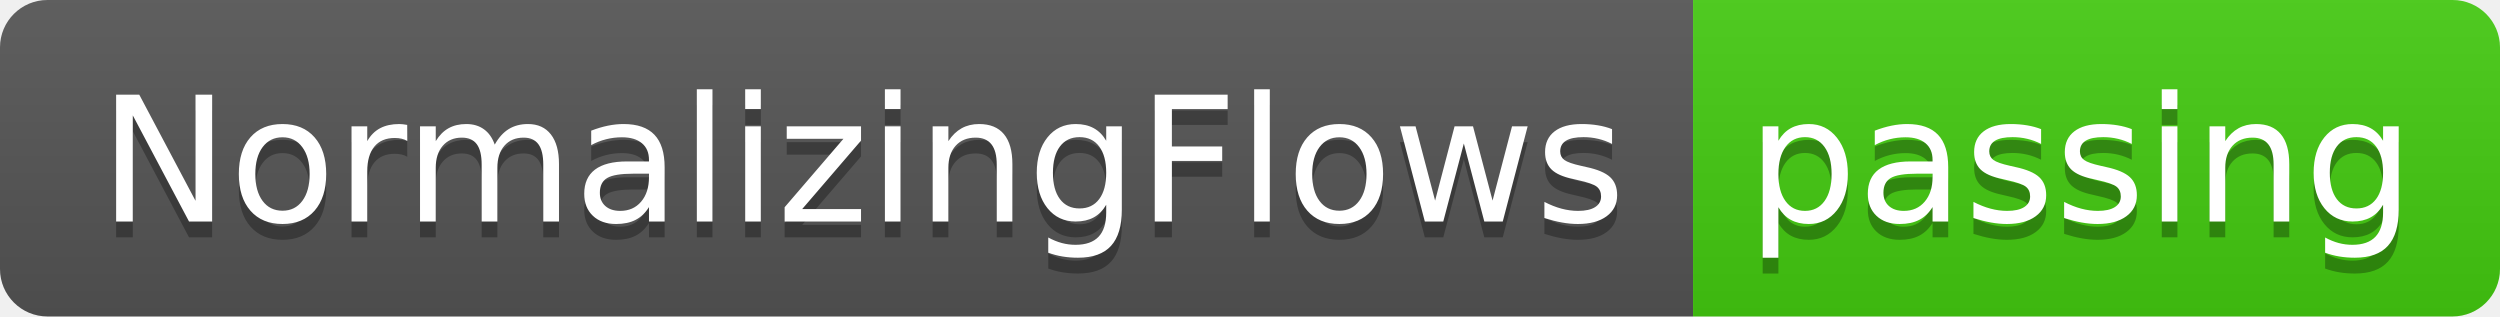
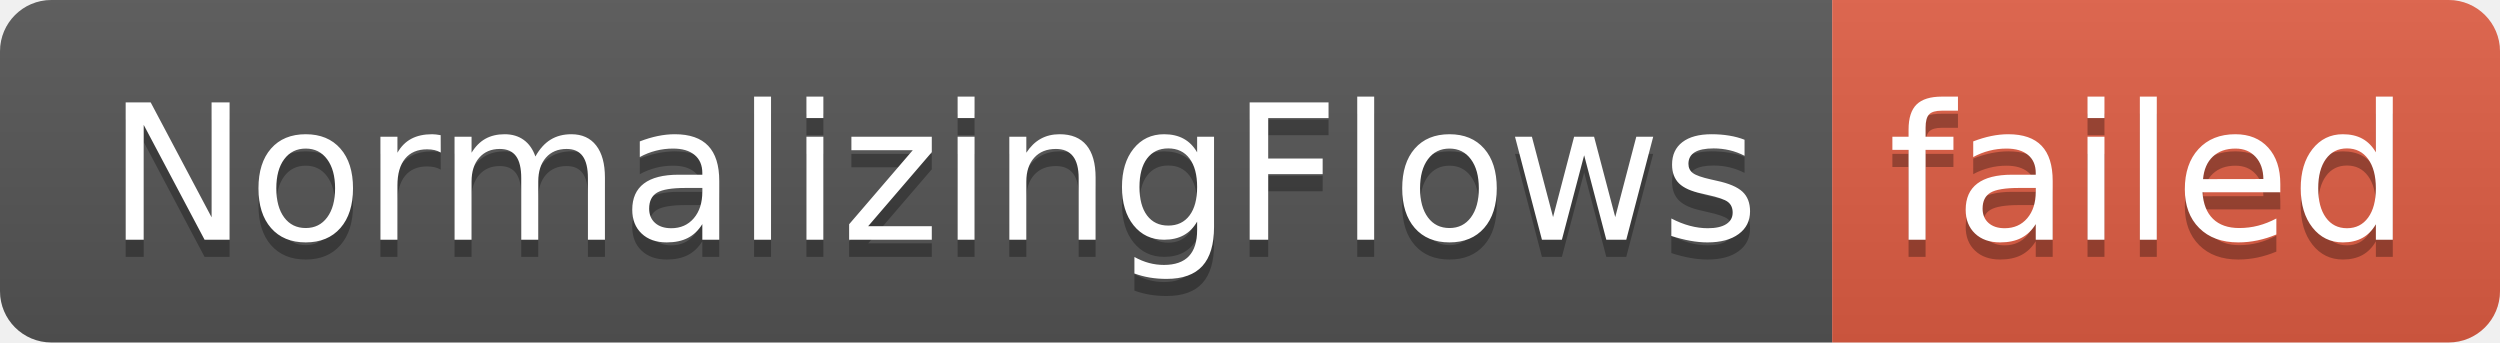
- <svg xmlns="http://www.w3.org/2000/svg" width="158" height="20" role="img" aria-label="NormalizingFlows: passing">
+ <svg xmlns="http://www.w3.org/2000/svg" width="146" height="20" role="img" aria-label="NormalizingFlows: failed">
  <linearGradient id="s" x2="0" y2="100%">
    <stop offset="0" stop-color="#bbb" stop-opacity=".1" />
    <stop offset="1" stop-opacity=".1" />
  </linearGradient>
  <clipPath id="r">
-     <rect width="158" height="20" rx="3" fill="#fff" />
+     <rect width="146" height="20" rx="3" fill="#fff" />
  </clipPath>
  <g clip-path="url(#r)">
    <rect width="107" height="20" fill="#555" />
-     <rect x="107" width="51" height="20" fill="#4c1" />
-     <rect width="158" height="20" fill="url(#s)" />
+     <rect x="107" width="39" height="20" fill="#e05d44" />
+     <rect width="146" height="20" fill="url(#s)" />
  </g>
  <g fill="#fff" text-anchor="middle" font-family="Verdana,Geneva,DejaVu Sans,sans-serif" text-rendering="geometricPrecision" font-size="110">
    <text aria-hidden="true" x="545" y="150" fill="#010101" fill-opacity=".3" transform="scale(.1)" textLength="970">NormalizingFlows</text>
    <text x="545" y="140" transform="scale(.1)" fill="#fff" textLength="970">NormalizingFlows</text>
-     <text aria-hidden="true" x="1315" y="150" fill="#010101" fill-opacity=".3" transform="scale(.1)" textLength="410">passing</text>
-     <text x="1315" y="140" transform="scale(.1)" fill="#fff" textLength="410">passing</text>
+     <text aria-hidden="true" x="1255" y="150" fill="#010101" fill-opacity=".3" transform="scale(.1)" textLength="290">failed</text>
+     <text x="1255" y="140" transform="scale(.1)" fill="#fff" textLength="290">failed</text>
  </g>
</svg>
